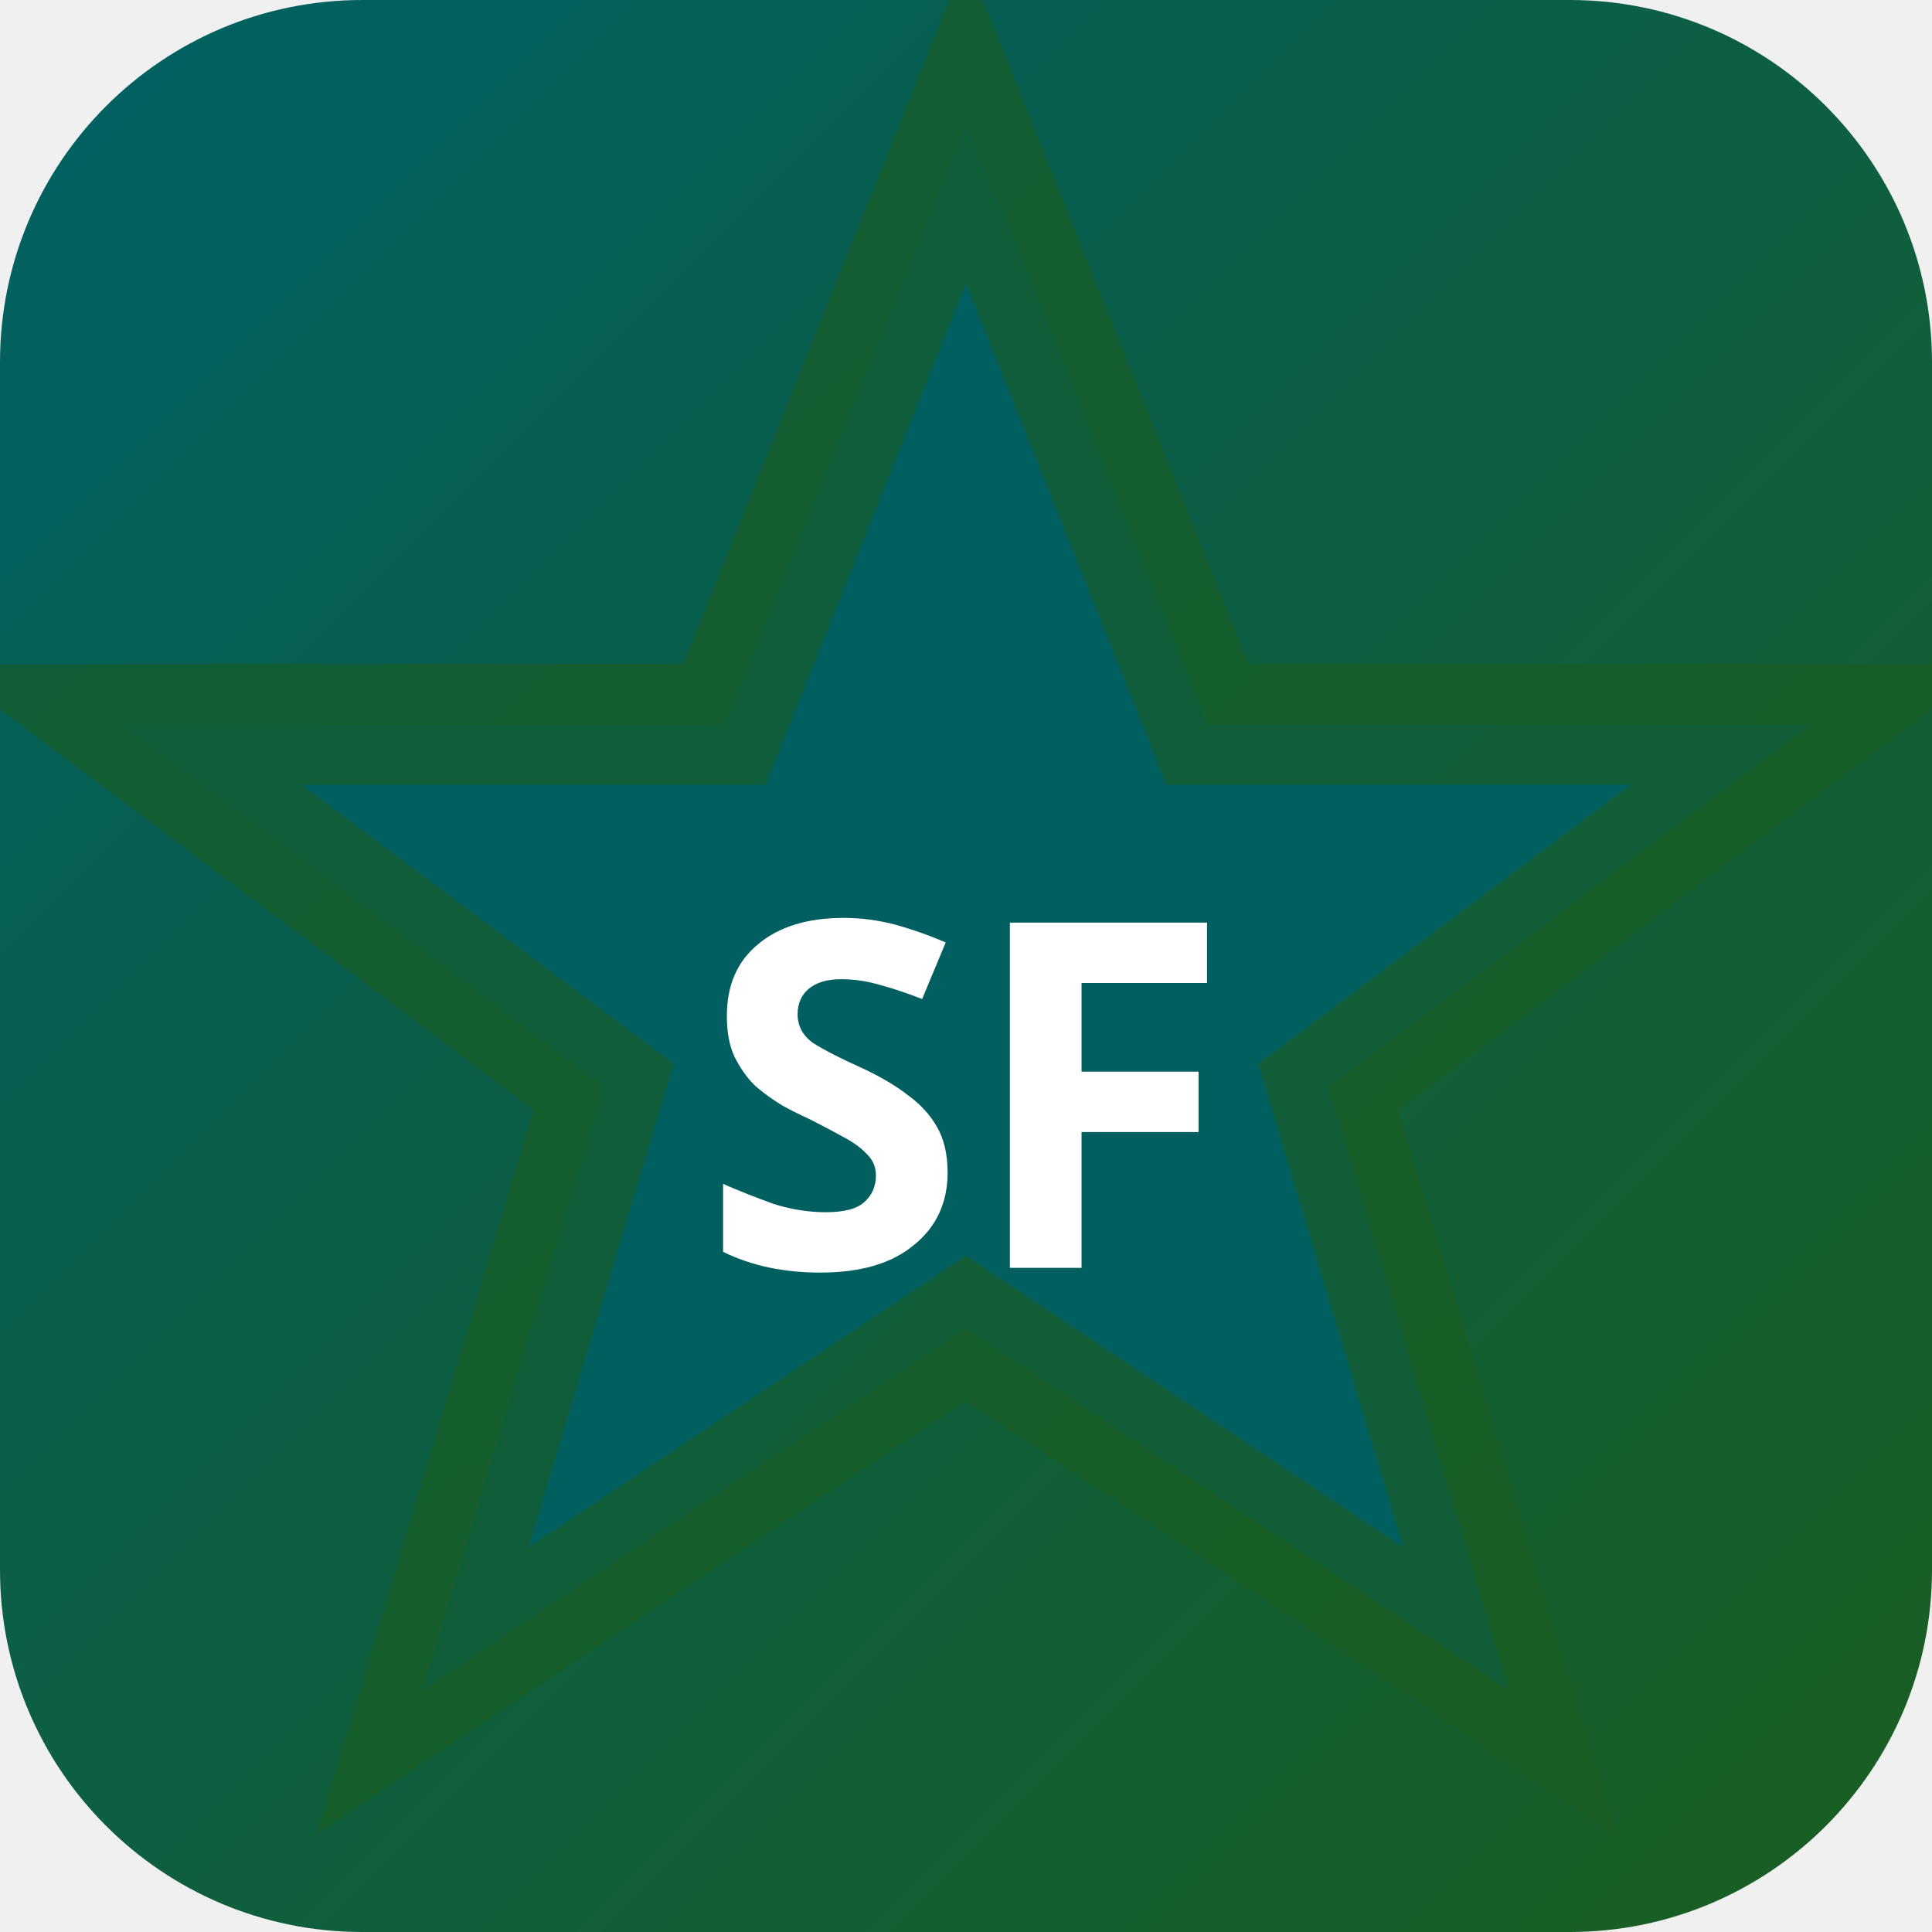
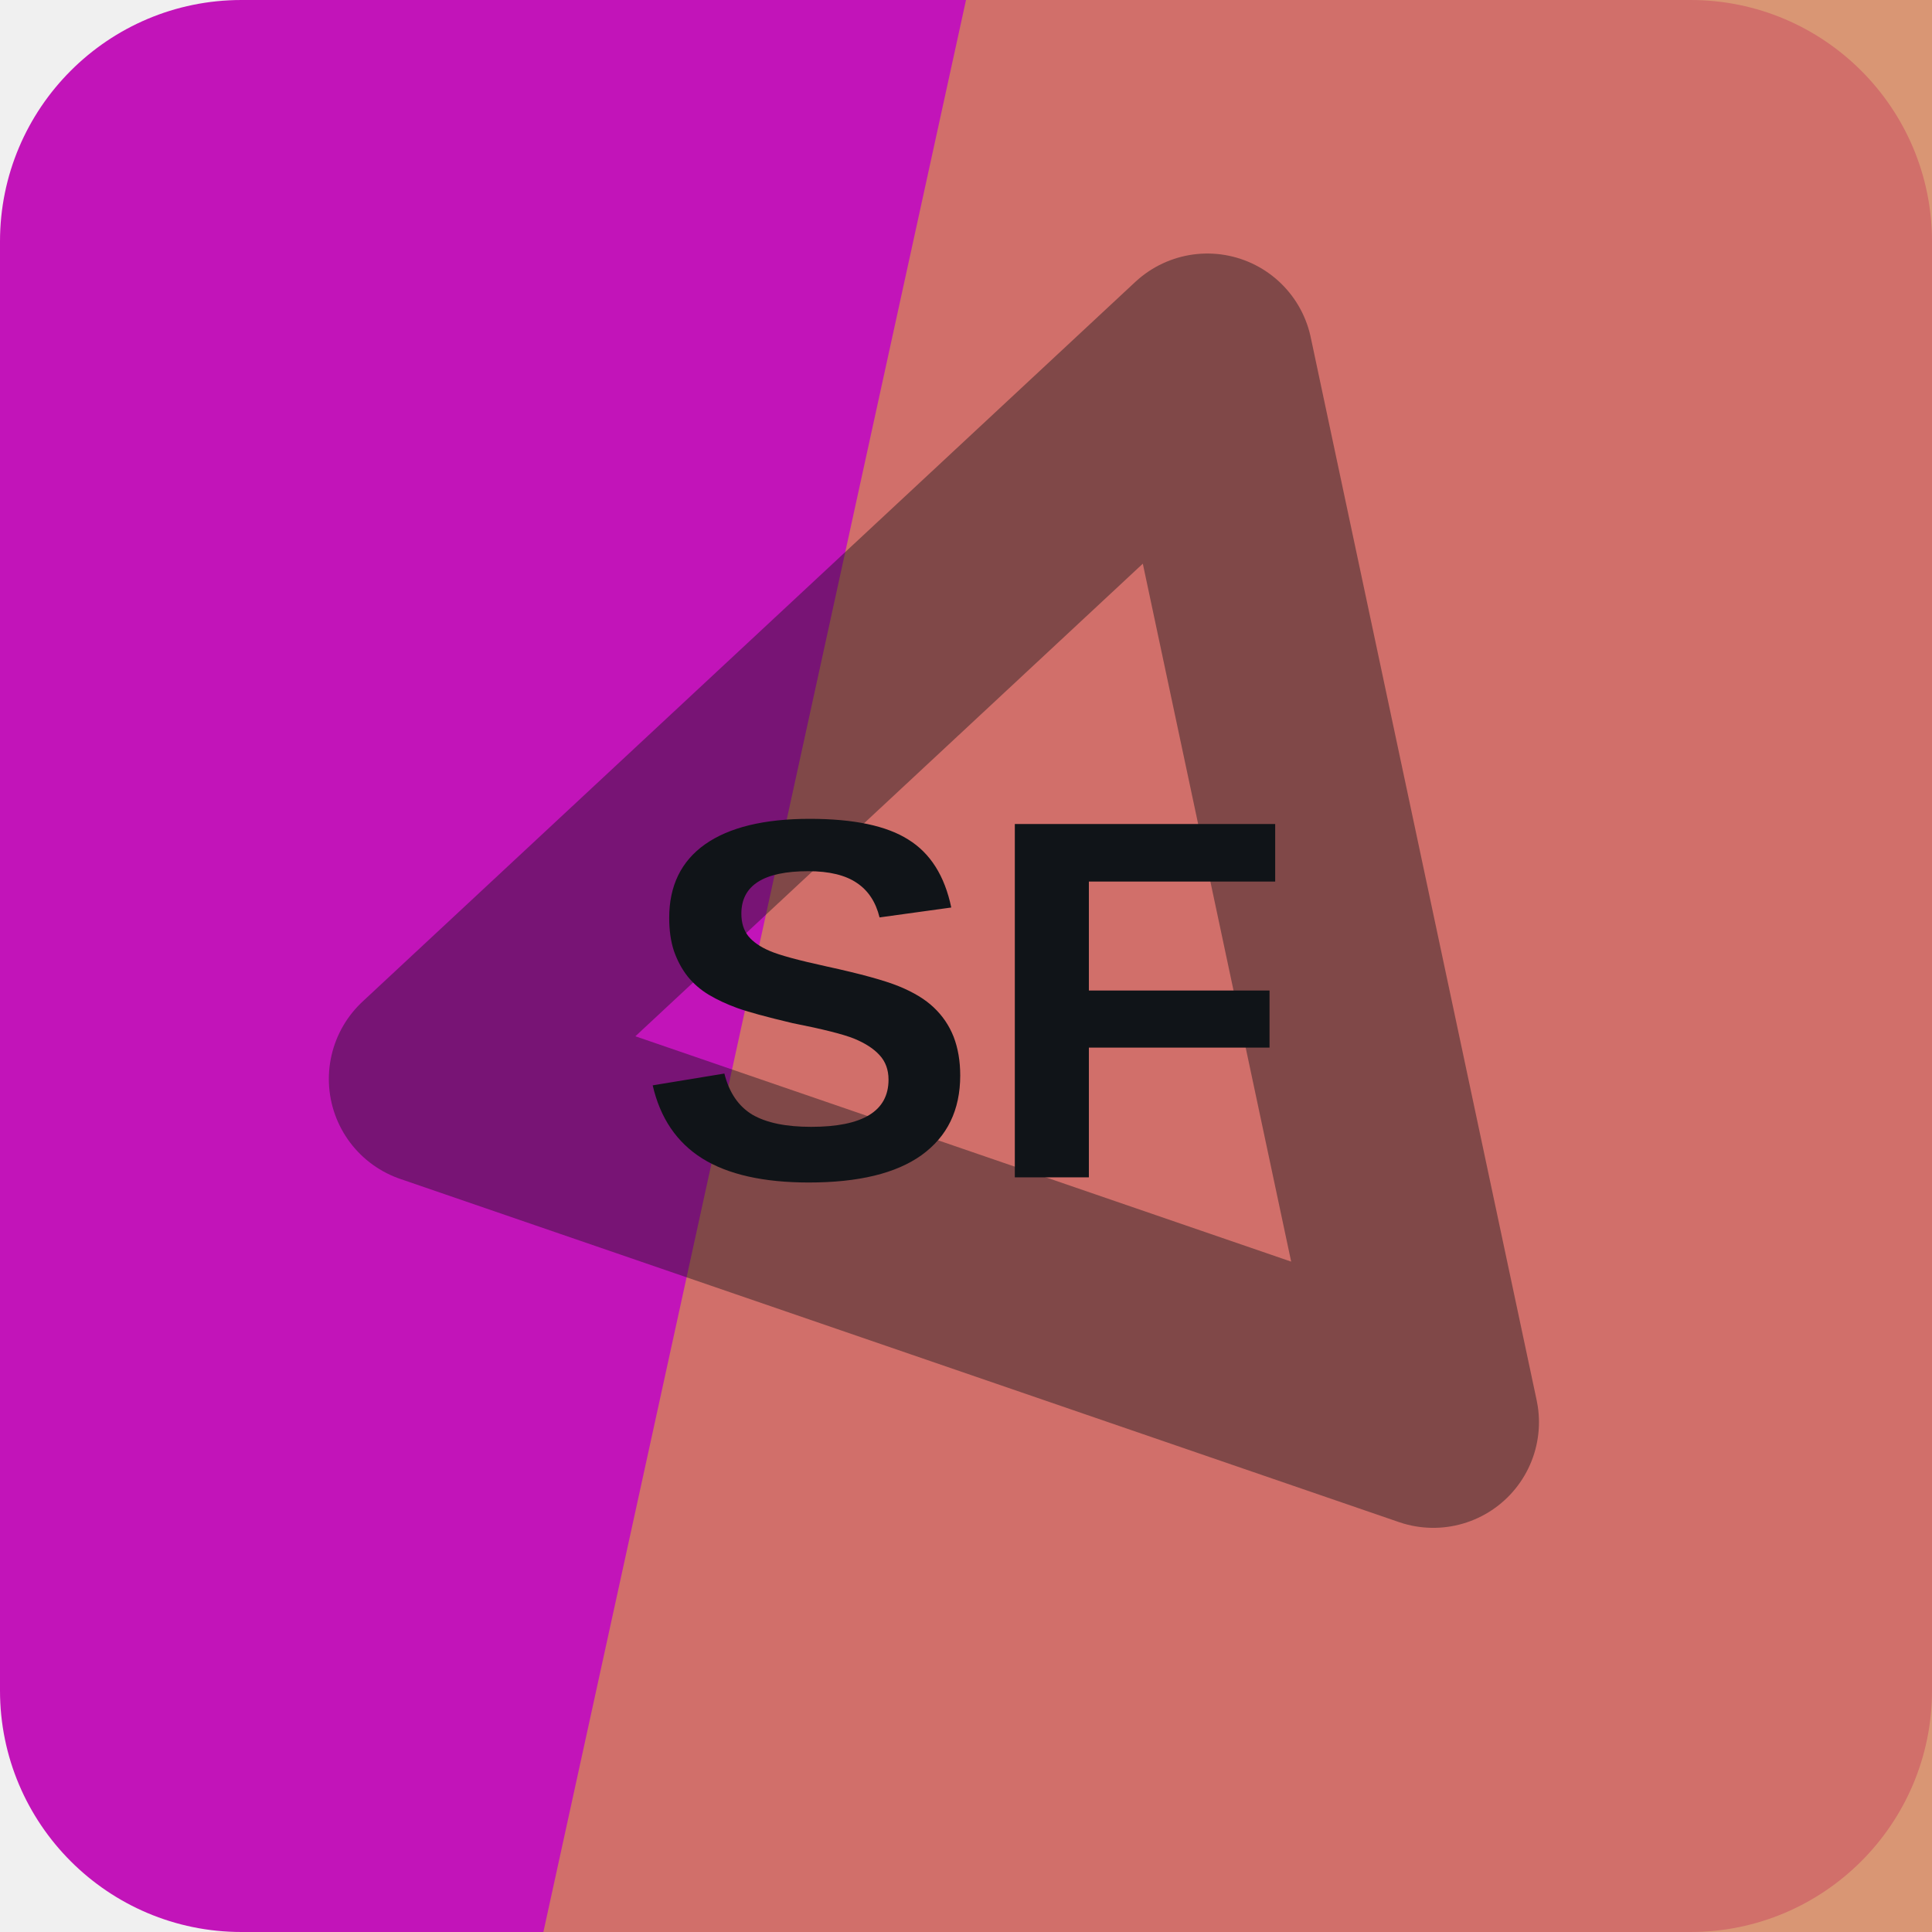
- <svg xmlns="http://www.w3.org/2000/svg" width="32" height="32" viewBox="0 0 32 32">
-   <defs>
-     <linearGradient id="bgsf-t" x1="0" y1="0" x2="1" y2="1">
-       <stop offset="0%" stop-color="#006064" />
-       <stop offset="100%" stop-color="#1b5e20" />
-     </linearGradient>
-   </defs>
-   <rect width="32" height="32" rx="6" fill="url(#bgsf-t)" />
-   <polygon points="16,2 20,12 30,12 22,18 25,28 16,22 7,28 10,18 2,12 12,12" fill="rgba(0,96,100,0.9)" stroke="rgba(27,94,32,0.6)" stroke-width="2" />
-   <text x="16" y="21" text-anchor="middle" fill="#fff" font-size="8" font-weight="700" font-family="system-ui">SF</text>
+ <svg xmlns="http://www.w3.org/2000/svg" width="64" height="64" viewBox="0 0 64 64" role="img">
+   <rect width="64" height="64" rx="8" fill="hsl(303 81% 42%)" />
+   <path d="M32 0h32v64H18Z" fill="hsl(20 59% 59%)" opacity="0.82" />
+   <g transform="rotate(78 32 32)" opacity="0.42">
+     <path d="M14 20h36L32 50Z" fill="none" stroke="#101418" stroke-width="7" stroke-linejoin="round" />
+   </g>
+   <text x="32" y="39" text-anchor="middle" fill="#101418" font-family="Arial,Helvetica,sans-serif" font-size="17" font-weight="700" letter-spacing="0">SF</text>
</svg>
